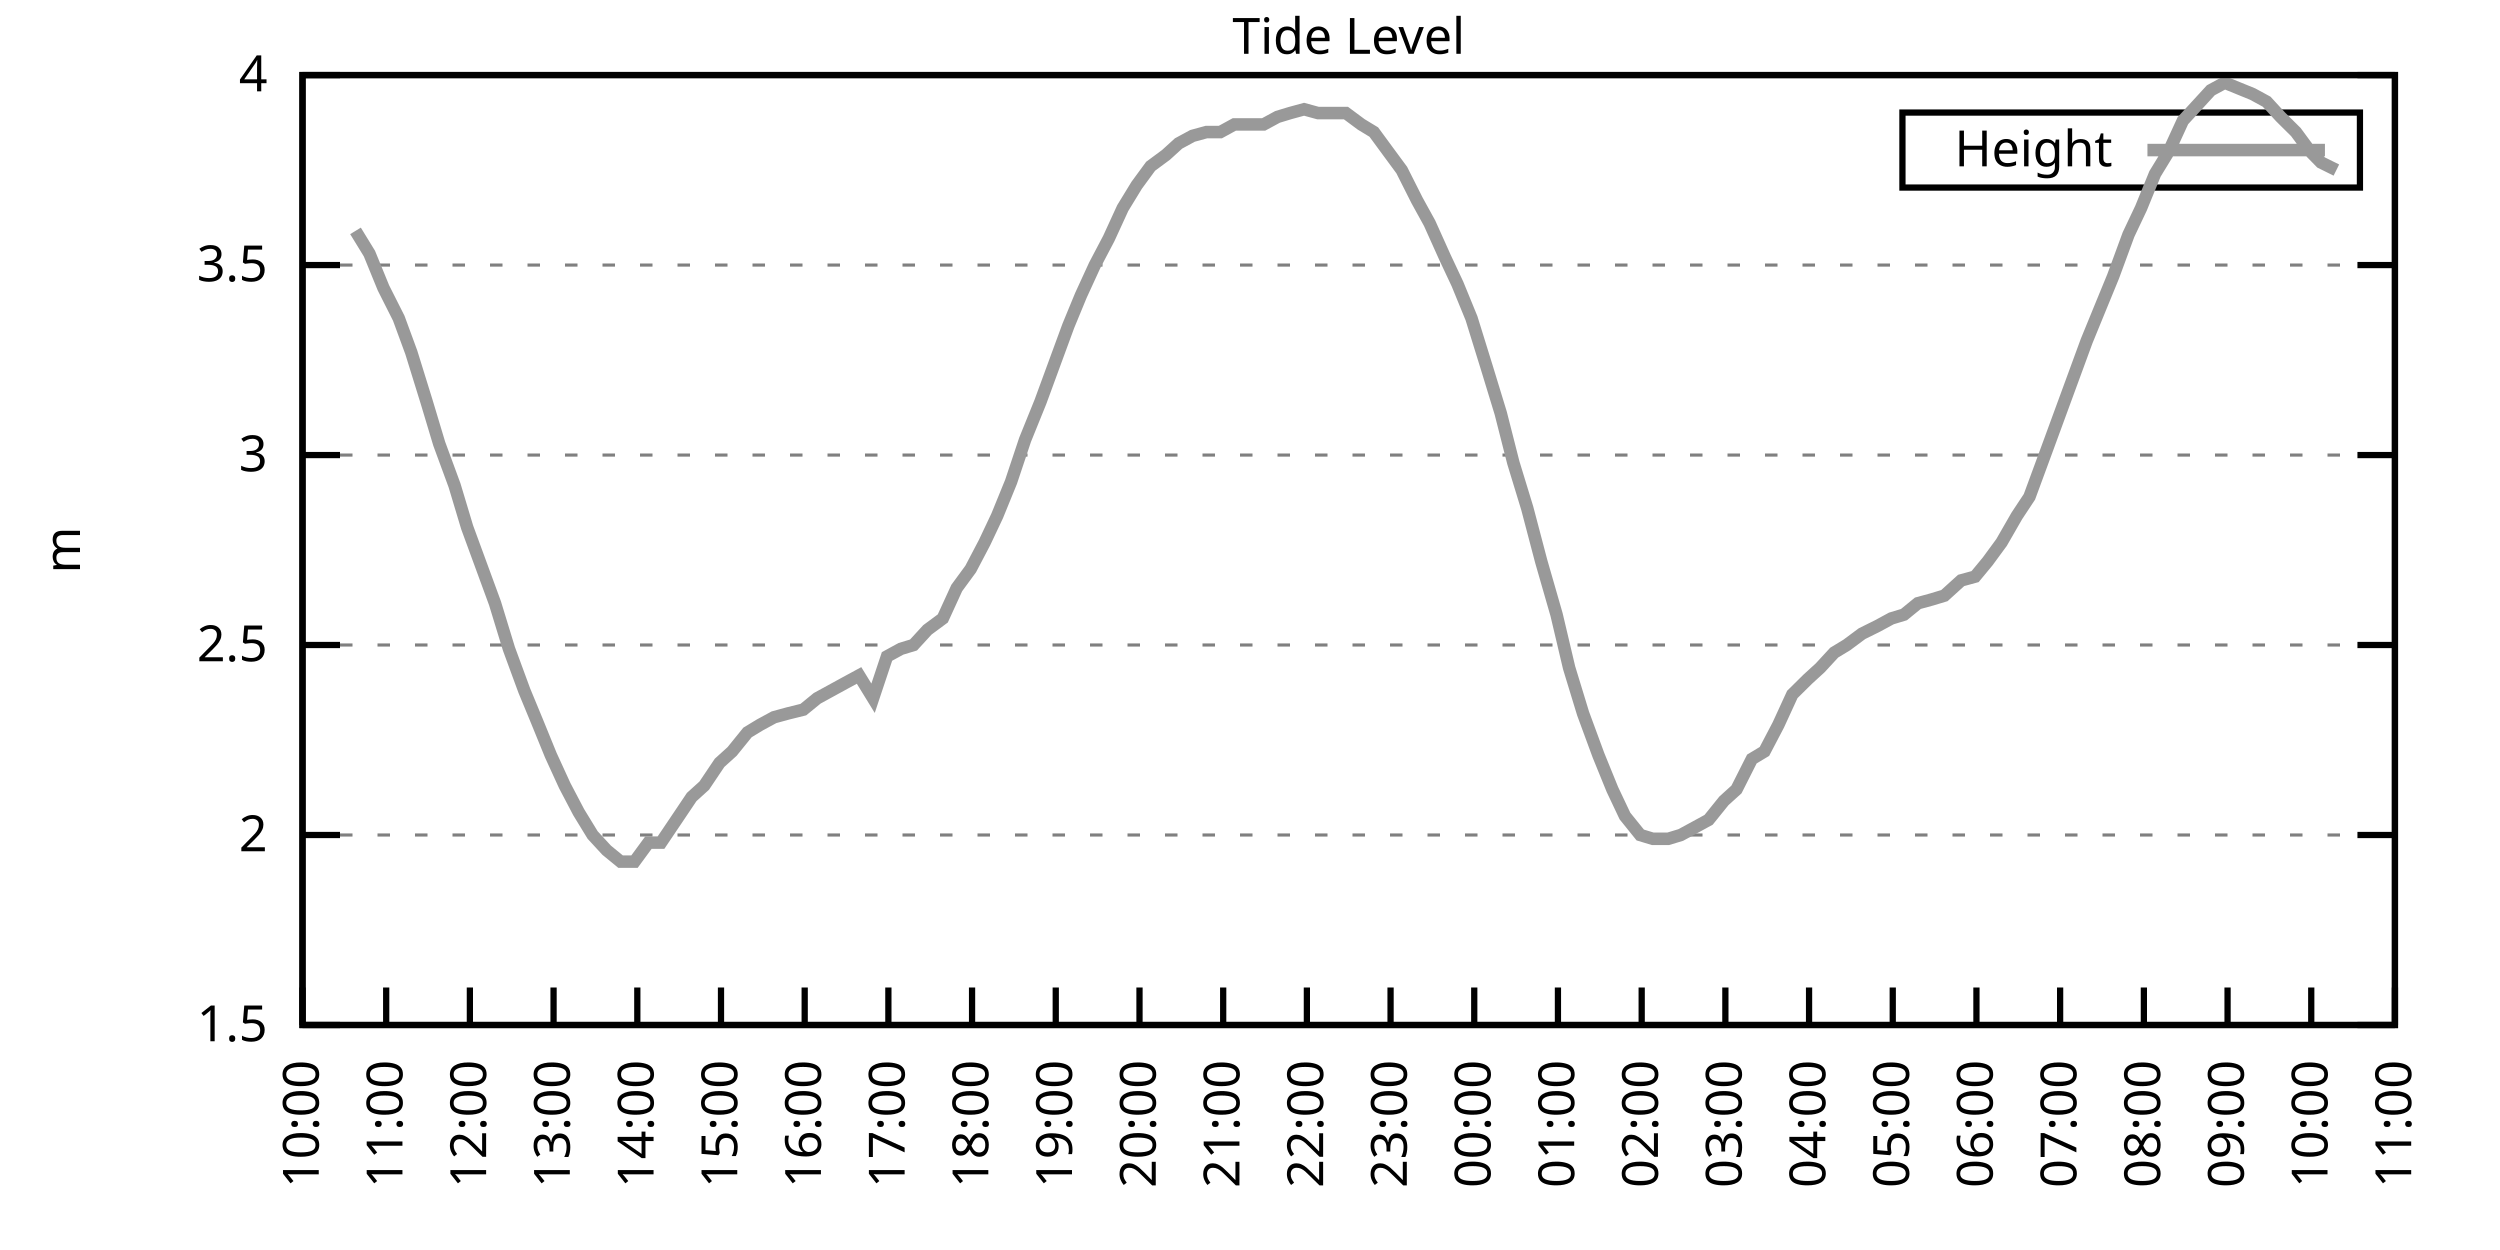
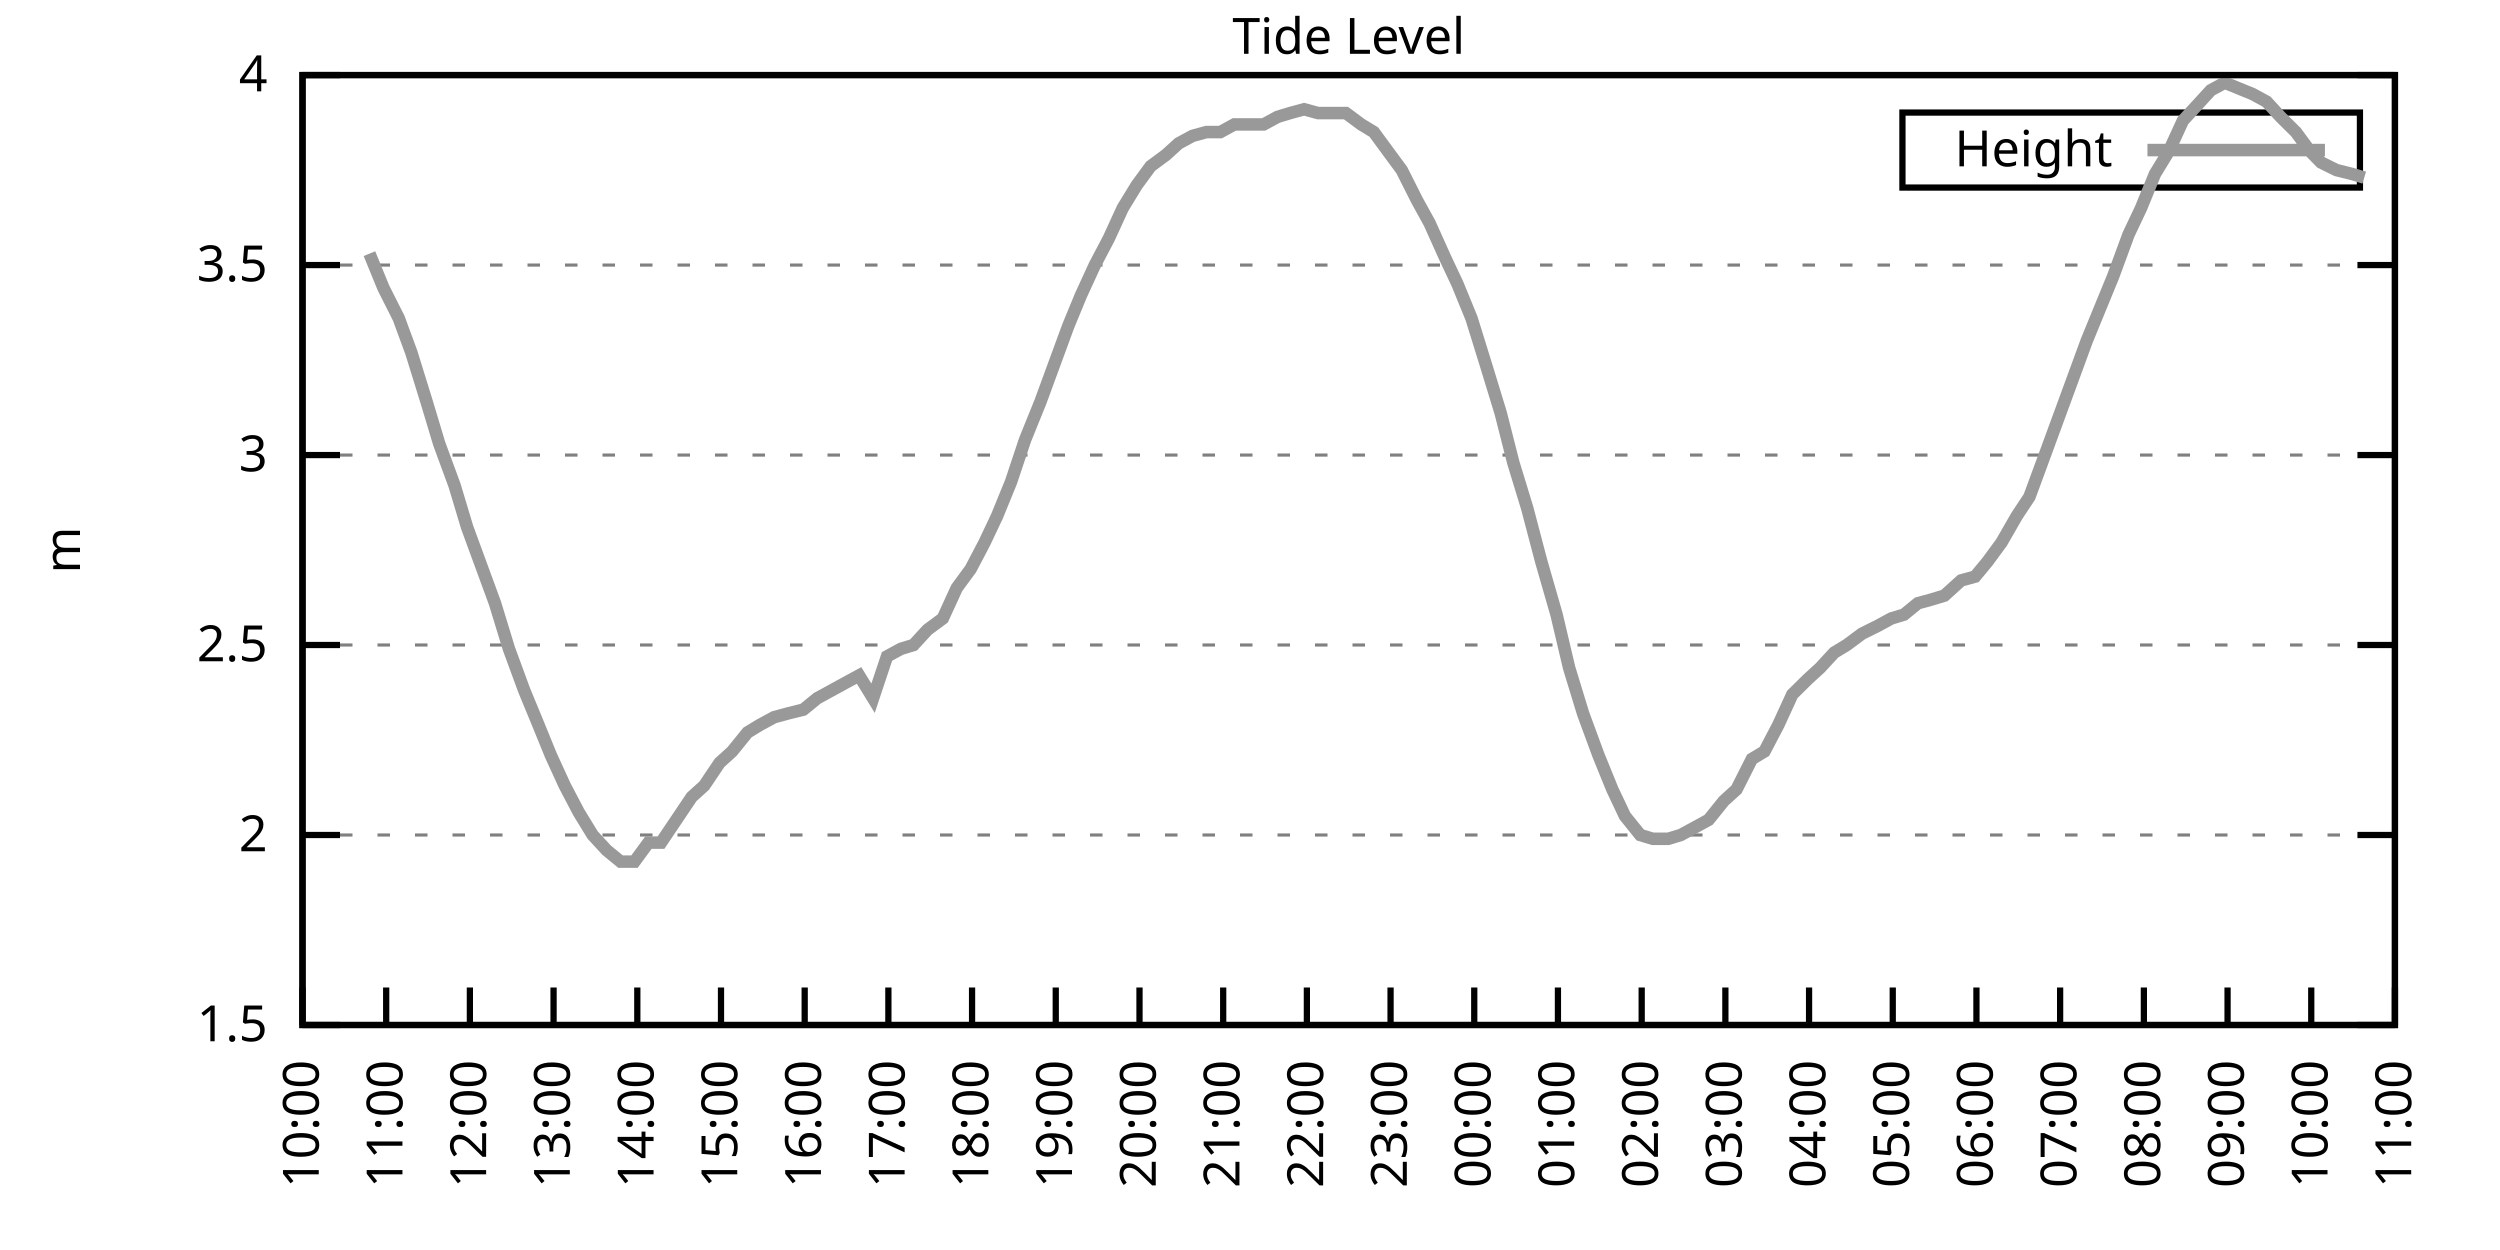
<svg xmlns="http://www.w3.org/2000/svg" xmlns:xlink="http://www.w3.org/1999/xlink" width="400" height="200" viewBox="0 0 400 200">
  <g id="gnuplot_canvas">
    <rect x="0" y="0" width="400" height="200" fill="none" />
    <defs>
      <circle id="gpDot" r="0.5" stroke-width="0.5" stroke="currentColor" />
      <path id="gpPt0" stroke-width="0.333" stroke="currentColor" d="M-1,0 h2 M0,-1 v2" />
      <path id="gpPt1" stroke-width="0.333" stroke="currentColor" d="M-1,-1 L1,1 M1,-1 L-1,1" />
      <path id="gpPt2" stroke-width="0.333" stroke="currentColor" d="M-1,0 L1,0 M0,-1 L0,1 M-1,-1 L1,1 M-1,1 L1,-1" />
      <rect id="gpPt3" stroke-width="0.333" stroke="currentColor" x="-1" y="-1" width="2" height="2" />
      <rect id="gpPt4" stroke-width="0.333" stroke="currentColor" fill="currentColor" x="-1" y="-1" width="2" height="2" />
      <circle id="gpPt5" stroke-width="0.333" stroke="currentColor" cx="0" cy="0" r="1" />
      <use xlink:href="#gpPt5" id="gpPt6" fill="currentColor" stroke="none" />
      <path id="gpPt7" stroke-width="0.333" stroke="currentColor" d="M0,-1.33 L-1.33,0.67 L1.33,0.67 z" />
      <use xlink:href="#gpPt7" id="gpPt8" fill="currentColor" stroke="none" />
      <use xlink:href="#gpPt7" id="gpPt9" stroke="currentColor" transform="rotate(180)" />
      <use xlink:href="#gpPt9" id="gpPt10" fill="currentColor" stroke="none" />
      <use xlink:href="#gpPt3" id="gpPt11" stroke="currentColor" transform="rotate(45)" />
      <use xlink:href="#gpPt11" id="gpPt12" fill="currentColor" stroke="none" />
      <path id="gpPt13" stroke-width="0.333" stroke="currentColor" d="M0,1.330 L1.265,0.411 L0.782,-1.067 L-0.782,-1.076 L-1.265,0.411 z" />
      <use xlink:href="#gpPt13" id="gpPt14" fill="currentColor" stroke="none" />
      <filter id="textbox" filterUnits="objectBoundingBox" x="0" y="0" height="1" width="1">
        <feFlood flood-color="white" flood-opacity="1" result="bgnd" />
        <feComposite in="SourceGraphic" in2="bgnd" operator="atop" />
      </filter>
      <filter id="greybox" filterUnits="objectBoundingBox" x="0" y="0" height="1" width="1">
        <feFlood flood-color="lightgrey" flood-opacity="1" result="grey" />
        <feComposite in="SourceGraphic" in2="grey" operator="atop" />
      </filter>
    </defs>
    <g fill="none" color="white" stroke="currentColor" stroke-width="1.00" stroke-linecap="butt" stroke-linejoin="miter">
</g>
    <g fill="none" color="black" stroke="currentColor" stroke-width="1.00" stroke-linecap="butt" stroke-linejoin="miter">
      <g stroke="none" shape-rendering="crispEdges">
        <polygon fill="rgb(255, 255, 255)" points="48.40,164.00 383.18,164.00 383.18,12.02 48.40,12.02 " />
      </g>
    </g>
    <g fill="none" color="black" stroke="currentColor" stroke-width="1.00" stroke-linecap="butt" stroke-linejoin="miter">
</g>
    <g fill="none" color="black" stroke="black" stroke-width="0.50" stroke-linecap="butt" stroke-linejoin="miter">
</g>
    <g fill="none" color="gray" stroke="currentColor" stroke-width="0.50" stroke-linecap="butt" stroke-linejoin="miter">
      <path stroke="gray" stroke-dasharray="2,4" class="gridline" d="M48.40,164.00 L383.19,164.00  " />
    </g>
    <g fill="none" color="gray" stroke="gray" stroke-width="1.00" stroke-linecap="butt" stroke-linejoin="miter">
</g>
    <g fill="none" color="black" stroke="currentColor" stroke-width="1.00" stroke-linecap="butt" stroke-linejoin="miter">
      <path stroke="black" d="M48.40,164.00 L54.40,164.00 M383.19,164.00 L377.19,164.00  " />
      <g transform="translate(42.80,166.60)" stroke="none" fill="black" font-family="Sans" font-size="8.00" text-anchor="end">
        <text>
          <tspan font-family="Sans"> 1.5</tspan>
        </text>
      </g>
    </g>
    <g fill="none" color="black" stroke="currentColor" stroke-width="1.00" stroke-linecap="butt" stroke-linejoin="miter">
</g>
    <g fill="none" color="black" stroke="black" stroke-width="0.50" stroke-linecap="butt" stroke-linejoin="miter">
</g>
    <g fill="none" color="gray" stroke="currentColor" stroke-width="0.50" stroke-linecap="butt" stroke-linejoin="miter">
      <path stroke="gray" stroke-dasharray="2,4" class="gridline" d="M48.40,133.60 L383.19,133.60  " />
    </g>
    <g fill="none" color="gray" stroke="gray" stroke-width="1.00" stroke-linecap="butt" stroke-linejoin="miter">
</g>
    <g fill="none" color="black" stroke="currentColor" stroke-width="1.00" stroke-linecap="butt" stroke-linejoin="miter">
      <path stroke="black" d="M48.40,133.60 L54.40,133.60 M383.19,133.60 L377.19,133.60  " />
      <g transform="translate(42.80,136.20)" stroke="none" fill="black" font-family="Sans" font-size="8.00" text-anchor="end">
        <text>
          <tspan font-family="Sans"> 2</tspan>
        </text>
      </g>
    </g>
    <g fill="none" color="black" stroke="currentColor" stroke-width="1.00" stroke-linecap="butt" stroke-linejoin="miter">
</g>
    <g fill="none" color="black" stroke="black" stroke-width="0.50" stroke-linecap="butt" stroke-linejoin="miter">
</g>
    <g fill="none" color="gray" stroke="currentColor" stroke-width="0.50" stroke-linecap="butt" stroke-linejoin="miter">
      <path stroke="gray" stroke-dasharray="2,4" class="gridline" d="M48.40,103.20 L383.19,103.20  " />
    </g>
    <g fill="none" color="gray" stroke="gray" stroke-width="1.00" stroke-linecap="butt" stroke-linejoin="miter">
</g>
    <g fill="none" color="black" stroke="currentColor" stroke-width="1.00" stroke-linecap="butt" stroke-linejoin="miter">
      <path stroke="black" d="M48.40,103.20 L54.40,103.20 M383.19,103.20 L377.19,103.20  " />
      <g transform="translate(42.80,105.80)" stroke="none" fill="black" font-family="Sans" font-size="8.00" text-anchor="end">
        <text>
          <tspan font-family="Sans"> 2.5</tspan>
        </text>
      </g>
    </g>
    <g fill="none" color="black" stroke="currentColor" stroke-width="1.00" stroke-linecap="butt" stroke-linejoin="miter">
</g>
    <g fill="none" color="black" stroke="black" stroke-width="0.50" stroke-linecap="butt" stroke-linejoin="miter">
</g>
    <g fill="none" color="gray" stroke="currentColor" stroke-width="0.50" stroke-linecap="butt" stroke-linejoin="miter">
      <path stroke="gray" stroke-dasharray="2,4" class="gridline" d="M48.40,72.81 L383.19,72.81  " />
    </g>
    <g fill="none" color="gray" stroke="gray" stroke-width="1.00" stroke-linecap="butt" stroke-linejoin="miter">
</g>
    <g fill="none" color="black" stroke="currentColor" stroke-width="1.00" stroke-linecap="butt" stroke-linejoin="miter">
      <path stroke="black" d="M48.40,72.81 L54.40,72.81 M383.19,72.81 L377.19,72.81  " />
      <g transform="translate(42.80,75.41)" stroke="none" fill="black" font-family="Sans" font-size="8.00" text-anchor="end">
        <text>
          <tspan font-family="Sans"> 3</tspan>
        </text>
      </g>
    </g>
    <g fill="none" color="black" stroke="currentColor" stroke-width="1.00" stroke-linecap="butt" stroke-linejoin="miter">
</g>
    <g fill="none" color="black" stroke="black" stroke-width="0.50" stroke-linecap="butt" stroke-linejoin="miter">
</g>
    <g fill="none" color="gray" stroke="currentColor" stroke-width="0.50" stroke-linecap="butt" stroke-linejoin="miter">
      <path stroke="gray" stroke-dasharray="2,4" class="gridline" d="M48.40,42.41 L383.19,42.41  " />
    </g>
    <g fill="none" color="gray" stroke="gray" stroke-width="1.00" stroke-linecap="butt" stroke-linejoin="miter">
</g>
    <g fill="none" color="black" stroke="currentColor" stroke-width="1.00" stroke-linecap="butt" stroke-linejoin="miter">
      <path stroke="black" d="M48.40,42.41 L54.40,42.41 M383.19,42.41 L377.19,42.41  " />
      <g transform="translate(42.80,45.01)" stroke="none" fill="black" font-family="Sans" font-size="8.00" text-anchor="end">
        <text>
          <tspan font-family="Sans"> 3.5</tspan>
        </text>
      </g>
    </g>
    <g fill="none" color="black" stroke="currentColor" stroke-width="1.00" stroke-linecap="butt" stroke-linejoin="miter">
</g>
    <g fill="none" color="black" stroke="black" stroke-width="0.50" stroke-linecap="butt" stroke-linejoin="miter">
</g>
    <g fill="none" color="gray" stroke="currentColor" stroke-width="0.50" stroke-linecap="butt" stroke-linejoin="miter">
      <path stroke="gray" stroke-dasharray="2,4" class="gridline" d="M48.40,12.01 L383.19,12.01  " />
    </g>
    <g fill="none" color="gray" stroke="gray" stroke-width="1.00" stroke-linecap="butt" stroke-linejoin="miter">
</g>
    <g fill="none" color="black" stroke="currentColor" stroke-width="1.00" stroke-linecap="butt" stroke-linejoin="miter">
      <path stroke="black" d="M48.40,12.01 L54.40,12.01 M383.19,12.01 L377.19,12.01  " />
      <g transform="translate(42.80,14.61)" stroke="none" fill="black" font-family="Sans" font-size="8.00" text-anchor="end">
        <text>
          <tspan font-family="Sans"> 4</tspan>
        </text>
      </g>
    </g>
    <g fill="none" color="black" stroke="currentColor" stroke-width="1.00" stroke-linecap="butt" stroke-linejoin="miter">
      <path stroke="black" d="M48.40,164.00 L48.40,158.00  " />
      <g transform="translate(51.00,169.60) rotate(270.00)" stroke="none" fill="black" font-family="Sans" font-size="8.00" text-anchor="end">
        <text>
          <tspan font-family="Sans">10:00</tspan>
        </text>
      </g>
    </g>
    <g fill="none" color="black" stroke="currentColor" stroke-width="1.00" stroke-linecap="butt" stroke-linejoin="miter">
      <path stroke="black" d="M61.79,164.00 L61.79,158.00  " />
      <g transform="translate(64.39,169.60) rotate(270.00)" stroke="none" fill="black" font-family="Sans" font-size="8.00" text-anchor="end">
        <text>
          <tspan font-family="Sans">11:00</tspan>
        </text>
      </g>
    </g>
    <g fill="none" color="black" stroke="currentColor" stroke-width="1.00" stroke-linecap="butt" stroke-linejoin="miter">
      <path stroke="black" d="M75.18,164.00 L75.18,158.00  " />
      <g transform="translate(77.78,169.60) rotate(270.00)" stroke="none" fill="black" font-family="Sans" font-size="8.00" text-anchor="end">
        <text>
          <tspan font-family="Sans">12:00</tspan>
        </text>
      </g>
    </g>
    <g fill="none" color="black" stroke="currentColor" stroke-width="1.00" stroke-linecap="butt" stroke-linejoin="miter">
      <path stroke="black" d="M88.57,164.00 L88.57,158.00  " />
      <g transform="translate(91.17,169.60) rotate(270.00)" stroke="none" fill="black" font-family="Sans" font-size="8.00" text-anchor="end">
        <text>
          <tspan font-family="Sans">13:00</tspan>
        </text>
      </g>
    </g>
    <g fill="none" color="black" stroke="currentColor" stroke-width="1.00" stroke-linecap="butt" stroke-linejoin="miter">
      <path stroke="black" d="M101.97,164.00 L101.97,158.00  " />
      <g transform="translate(104.57,169.60) rotate(270.00)" stroke="none" fill="black" font-family="Sans" font-size="8.00" text-anchor="end">
        <text>
          <tspan font-family="Sans">14:00</tspan>
        </text>
      </g>
    </g>
    <g fill="none" color="black" stroke="currentColor" stroke-width="1.00" stroke-linecap="butt" stroke-linejoin="miter">
      <path stroke="black" d="M115.36,164.00 L115.36,158.00  " />
      <g transform="translate(117.96,169.60) rotate(270.00)" stroke="none" fill="black" font-family="Sans" font-size="8.00" text-anchor="end">
        <text>
          <tspan font-family="Sans">15:00</tspan>
        </text>
      </g>
    </g>
    <g fill="none" color="black" stroke="currentColor" stroke-width="1.00" stroke-linecap="butt" stroke-linejoin="miter">
      <path stroke="black" d="M128.75,164.00 L128.75,158.00  " />
      <g transform="translate(131.35,169.60) rotate(270.00)" stroke="none" fill="black" font-family="Sans" font-size="8.00" text-anchor="end">
        <text>
          <tspan font-family="Sans">16:00</tspan>
        </text>
      </g>
    </g>
    <g fill="none" color="black" stroke="currentColor" stroke-width="1.00" stroke-linecap="butt" stroke-linejoin="miter">
      <path stroke="black" d="M142.14,164.00 L142.14,158.00  " />
      <g transform="translate(144.74,169.60) rotate(270.00)" stroke="none" fill="black" font-family="Sans" font-size="8.00" text-anchor="end">
        <text>
          <tspan font-family="Sans">17:00</tspan>
        </text>
      </g>
    </g>
    <g fill="none" color="black" stroke="currentColor" stroke-width="1.00" stroke-linecap="butt" stroke-linejoin="miter">
      <path stroke="black" d="M155.53,164.00 L155.53,158.00  " />
      <g transform="translate(158.13,169.60) rotate(270.00)" stroke="none" fill="black" font-family="Sans" font-size="8.00" text-anchor="end">
        <text>
          <tspan font-family="Sans">18:00</tspan>
        </text>
      </g>
    </g>
    <g fill="none" color="black" stroke="currentColor" stroke-width="1.00" stroke-linecap="butt" stroke-linejoin="miter">
      <path stroke="black" d="M168.92,164.00 L168.92,158.00  " />
      <g transform="translate(171.52,169.60) rotate(270.00)" stroke="none" fill="black" font-family="Sans" font-size="8.00" text-anchor="end">
        <text>
          <tspan font-family="Sans">19:00</tspan>
        </text>
      </g>
    </g>
    <g fill="none" color="black" stroke="currentColor" stroke-width="1.00" stroke-linecap="butt" stroke-linejoin="miter">
      <path stroke="black" d="M182.32,164.00 L182.32,158.00  " />
      <g transform="translate(184.92,169.60) rotate(270.00)" stroke="none" fill="black" font-family="Sans" font-size="8.00" text-anchor="end">
        <text>
          <tspan font-family="Sans">20:00</tspan>
        </text>
      </g>
    </g>
    <g fill="none" color="black" stroke="currentColor" stroke-width="1.00" stroke-linecap="butt" stroke-linejoin="miter">
      <path stroke="black" d="M195.71,164.00 L195.71,158.00  " />
      <g transform="translate(198.31,169.60) rotate(270.00)" stroke="none" fill="black" font-family="Sans" font-size="8.00" text-anchor="end">
        <text>
          <tspan font-family="Sans">21:00</tspan>
        </text>
      </g>
    </g>
    <g fill="none" color="black" stroke="currentColor" stroke-width="1.00" stroke-linecap="butt" stroke-linejoin="miter">
      <path stroke="black" d="M209.10,164.00 L209.10,158.00  " />
      <g transform="translate(211.70,169.60) rotate(270.00)" stroke="none" fill="black" font-family="Sans" font-size="8.00" text-anchor="end">
        <text>
          <tspan font-family="Sans">22:00</tspan>
        </text>
      </g>
    </g>
    <g fill="none" color="black" stroke="currentColor" stroke-width="1.00" stroke-linecap="butt" stroke-linejoin="miter">
      <path stroke="black" d="M222.49,164.00 L222.49,158.00  " />
      <g transform="translate(225.09,169.60) rotate(270.00)" stroke="none" fill="black" font-family="Sans" font-size="8.00" text-anchor="end">
        <text>
          <tspan font-family="Sans">23:00</tspan>
        </text>
      </g>
    </g>
    <g fill="none" color="black" stroke="currentColor" stroke-width="1.00" stroke-linecap="butt" stroke-linejoin="miter">
      <path stroke="black" d="M235.88,164.00 L235.88,158.00  " />
      <g transform="translate(238.48,169.60) rotate(270.00)" stroke="none" fill="black" font-family="Sans" font-size="8.00" text-anchor="end">
        <text>
          <tspan font-family="Sans">00:00</tspan>
        </text>
      </g>
    </g>
    <g fill="none" color="black" stroke="currentColor" stroke-width="1.00" stroke-linecap="butt" stroke-linejoin="miter">
      <path stroke="black" d="M249.27,164.00 L249.27,158.00  " />
      <g transform="translate(251.87,169.60) rotate(270.00)" stroke="none" fill="black" font-family="Sans" font-size="8.00" text-anchor="end">
        <text>
          <tspan font-family="Sans">01:00</tspan>
        </text>
      </g>
    </g>
    <g fill="none" color="black" stroke="currentColor" stroke-width="1.00" stroke-linecap="butt" stroke-linejoin="miter">
      <path stroke="black" d="M262.67,164.00 L262.67,158.00  " />
      <g transform="translate(265.27,169.60) rotate(270.00)" stroke="none" fill="black" font-family="Sans" font-size="8.00" text-anchor="end">
        <text>
          <tspan font-family="Sans">02:00</tspan>
        </text>
      </g>
    </g>
    <g fill="none" color="black" stroke="currentColor" stroke-width="1.00" stroke-linecap="butt" stroke-linejoin="miter">
      <path stroke="black" d="M276.06,164.00 L276.06,158.00  " />
      <g transform="translate(278.66,169.60) rotate(270.00)" stroke="none" fill="black" font-family="Sans" font-size="8.00" text-anchor="end">
        <text>
          <tspan font-family="Sans">03:00</tspan>
        </text>
      </g>
    </g>
    <g fill="none" color="black" stroke="currentColor" stroke-width="1.00" stroke-linecap="butt" stroke-linejoin="miter">
      <path stroke="black" d="M289.45,164.00 L289.45,158.00  " />
      <g transform="translate(292.05,169.60) rotate(270.00)" stroke="none" fill="black" font-family="Sans" font-size="8.00" text-anchor="end">
        <text>
          <tspan font-family="Sans">04:00</tspan>
        </text>
      </g>
    </g>
    <g fill="none" color="black" stroke="currentColor" stroke-width="1.00" stroke-linecap="butt" stroke-linejoin="miter">
      <path stroke="black" d="M302.84,164.00 L302.84,158.00  " />
      <g transform="translate(305.44,169.60) rotate(270.00)" stroke="none" fill="black" font-family="Sans" font-size="8.00" text-anchor="end">
        <text>
          <tspan font-family="Sans">05:00</tspan>
        </text>
      </g>
    </g>
    <g fill="none" color="black" stroke="currentColor" stroke-width="1.00" stroke-linecap="butt" stroke-linejoin="miter">
      <path stroke="black" d="M316.23,164.00 L316.23,158.00  " />
      <g transform="translate(318.83,169.60) rotate(270.00)" stroke="none" fill="black" font-family="Sans" font-size="8.00" text-anchor="end">
        <text>
          <tspan font-family="Sans">06:00</tspan>
        </text>
      </g>
    </g>
    <g fill="none" color="black" stroke="currentColor" stroke-width="1.00" stroke-linecap="butt" stroke-linejoin="miter">
      <path stroke="black" d="M329.62,164.00 L329.62,158.00  " />
      <g transform="translate(332.22,169.60) rotate(270.00)" stroke="none" fill="black" font-family="Sans" font-size="8.00" text-anchor="end">
        <text>
          <tspan font-family="Sans">07:00</tspan>
        </text>
      </g>
    </g>
    <g fill="none" color="black" stroke="currentColor" stroke-width="1.00" stroke-linecap="butt" stroke-linejoin="miter">
      <path stroke="black" d="M343.02,164.00 L343.02,158.00  " />
      <g transform="translate(345.62,169.60) rotate(270.00)" stroke="none" fill="black" font-family="Sans" font-size="8.00" text-anchor="end">
        <text>
          <tspan font-family="Sans">08:00</tspan>
        </text>
      </g>
    </g>
    <g fill="none" color="black" stroke="currentColor" stroke-width="1.00" stroke-linecap="butt" stroke-linejoin="miter">
      <path stroke="black" d="M356.41,164.00 L356.41,158.00  " />
      <g transform="translate(359.01,169.60) rotate(270.00)" stroke="none" fill="black" font-family="Sans" font-size="8.00" text-anchor="end">
        <text>
          <tspan font-family="Sans">09:00</tspan>
        </text>
      </g>
    </g>
    <g fill="none" color="black" stroke="currentColor" stroke-width="1.00" stroke-linecap="butt" stroke-linejoin="miter">
      <path stroke="black" d="M369.80,164.00 L369.80,158.00  " />
      <g transform="translate(372.40,169.60) rotate(270.00)" stroke="none" fill="black" font-family="Sans" font-size="8.00" text-anchor="end">
        <text>
          <tspan font-family="Sans">10:00</tspan>
        </text>
      </g>
    </g>
    <g fill="none" color="black" stroke="currentColor" stroke-width="1.00" stroke-linecap="butt" stroke-linejoin="miter">
      <path stroke="black" d="M383.19,164.00 L383.19,158.00  " />
      <g transform="translate(385.79,169.60) rotate(270.00)" stroke="none" fill="black" font-family="Sans" font-size="8.00" text-anchor="end">
        <text>
          <tspan font-family="Sans">11:00</tspan>
        </text>
      </g>
    </g>
    <g fill="none" color="black" stroke="currentColor" stroke-width="1.00" stroke-linecap="butt" stroke-linejoin="miter">
</g>
    <g fill="none" color="black" stroke="currentColor" stroke-width="1.00" stroke-linecap="butt" stroke-linejoin="miter">
      <path stroke="black" d="M48.40,12.01 L48.40,164.00 L383.19,164.00 L383.19,12.01 L48.40,12.01 Z  " />
    </g>
    <g fill="none" color="black" stroke="currentColor" stroke-width="1.00" stroke-linecap="butt" stroke-linejoin="miter">
</g>
    <g fill="none" color="black" stroke="currentColor" stroke-width="1.00" stroke-linecap="butt" stroke-linejoin="miter">
      <path stroke="black" d="M304.39,30.01 L304.39,18.01 L377.59,18.01 L377.59,30.01 L304.39,30.01 Z  " />
    </g>
    <g id="Tide_level_plot_1">
      <g fill="none" color="white" stroke="black" stroke-width="2.00" stroke-linecap="butt" stroke-linejoin="miter">
</g>
      <g fill="none" color="black" stroke="currentColor" stroke-width="2.00" stroke-linecap="butt" stroke-linejoin="miter">
        <g transform="translate(337.99,26.61)" stroke="none" fill="black" font-family="Sans" font-size="8.00" text-anchor="end">
          <text>
            <tspan font-family="Sans">Height</tspan>
          </text>
        </g>
      </g>
      <g fill="none" color="black" stroke="currentColor" stroke-width="2.00" stroke-linecap="butt" stroke-linejoin="miter">
-         <path stroke="rgb(153, 153, 153)" d="M343.59,24.01 L371.99,24.01 M56.88,36.94 L59.11,40.58 L61.35,46.06 L63.80,50.92 L65.81,56.39 L68.26,64.29   L70.27,70.98 L72.73,77.67 L74.74,84.36 L76.97,90.44 L79.20,96.52 L81.43,103.81 L83.89,110.50 L85.90,115.36   L88.13,120.83 L90.36,125.70 L92.59,129.95 L94.82,133.60 L97.06,136.03 L99.29,137.86 L101.52,137.86 L103.75,134.82   L105.76,134.82 L108.22,131.17 L110.67,127.52 L112.68,125.70 L115.13,122.05 L117.14,120.23 L119.60,117.19 L121.61,115.97   L123.84,114.76 L126.07,114.15 L128.53,113.54 L130.76,111.72 L132.99,110.50 L135.22,109.28 L137.45,108.07 L139.69,111.72   L141.92,105.03 L144.15,103.81 L146.16,103.20 L148.39,100.77 L150.85,98.95 L153.08,94.08 L155.31,91.04 L157.54,86.79   L159.55,82.53 L161.78,77.06 L164.01,70.37 L166.47,64.29 L168.70,58.21 L170.93,52.14 L172.94,47.27 L175.17,42.41   L177.41,38.15 L179.64,33.29 L181.87,29.64 L184.10,26.60 L186.56,24.78 L188.57,22.95 L190.80,21.74 L193.03,21.13   L195.26,21.13 L197.49,19.91 L199.50,19.91 L202.18,19.91 L204.41,18.70 L206.42,18.09 L208.65,17.48 L210.88,18.09   L213.34,18.09 L215.35,18.09 L217.80,19.91 L219.81,21.13 L222.04,24.17 L224.28,27.21 L226.73,32.07 L228.74,35.72   L231.20,41.19 L233.20,45.45 L235.44,50.92 L237.89,58.82 L240.12,66.12 L242.13,74.02 L244.36,81.32 L246.60,89.83   L249.05,98.34 L251.06,106.85 L253.29,114.15 L255.75,120.83 L257.98,126.31 L259.99,130.56 L262.44,133.60 L264.45,134.21   L266.91,134.21 L268.92,133.60 L271.15,132.39 L273.38,131.17 L275.83,128.13 L277.84,126.31 L280.30,121.44 L282.31,120.23   L284.54,115.97 L286.77,111.11 L289.23,108.68 L291.23,106.85 L293.47,104.42 L295.48,103.20 L297.93,101.38 L300.39,100.16   L302.62,98.95 L304.63,98.34 L306.86,96.52 L309.09,95.91 L311.10,95.30 L313.78,92.87 L316.01,92.26 L318.02,89.83   L320.25,86.79 L322.70,82.53 L324.71,79.49 L327.17,72.81 L329.18,67.33 L331.41,61.25 L333.86,54.57 L336.10,49.10   L338.10,44.23 L340.56,37.54 L342.57,33.29 L344.80,27.82 L347.03,24.17 L349.26,19.31 L351.50,16.87 L353.73,14.44   L355.96,13.23 L360.42,15.05 L362.66,16.27 L364.89,18.70 L367.34,21.13 L369.58,24.17 L371.36,25.99 L373.82,27.21    " />
+         <path stroke="rgb(153, 153, 153)" d="M343.59,24.01 L371.99,24.01 M59.11,40.58 L61.35,46.06 L63.80,50.92 L65.81,56.39 L68.26,64.29 L70.27,70.98   L72.73,77.67 L74.74,84.36 L76.97,90.44 L79.20,96.52 L81.43,103.81 L83.89,110.50 L85.90,115.36 L88.13,120.83   L90.36,125.70 L92.59,129.95 L94.82,133.60 L97.06,136.03 L99.29,137.86 L101.52,137.86 L103.75,134.82 L105.76,134.82   L108.22,131.17 L110.67,127.52 L112.68,125.70 L115.13,122.05 L117.14,120.23 L119.60,117.19 L121.61,115.97 L123.84,114.76   L126.07,114.15 L128.53,113.54 L130.76,111.72 L132.99,110.50 L135.22,109.28 L137.45,108.07 L139.69,111.72 L141.92,105.03   L144.15,103.81 L146.16,103.20 L148.39,100.77 L150.85,98.95 L153.08,94.08 L155.31,91.04 L157.54,86.79 L159.55,82.53   L161.78,77.06 L164.01,70.37 L166.47,64.29 L168.70,58.21 L170.93,52.14 L172.94,47.27 L175.17,42.41 L177.41,38.15   L179.64,33.29 L181.87,29.64 L184.10,26.60 L186.56,24.78 L188.57,22.95 L190.80,21.74 L193.03,21.13 L195.26,21.13   L197.49,19.91 L199.50,19.91 L202.18,19.91 L204.41,18.70 L206.42,18.09 L208.65,17.48 L210.88,18.09 L213.34,18.09   L215.35,18.09 L217.80,19.91 L219.81,21.13 L222.04,24.17 L224.28,27.21 L226.73,32.07 L228.74,35.72 L231.20,41.19   L233.20,45.45 L235.44,50.92 L237.89,58.82 L240.12,66.12 L242.13,74.02 L244.36,81.32 L246.60,89.83 L249.05,98.34   L251.06,106.85 L253.29,114.15 L255.75,120.83 L257.98,126.31 L259.99,130.56 L262.44,133.60 L264.45,134.21 L266.91,134.21   L268.92,133.60 L271.15,132.39 L273.38,131.17 L275.83,128.13 L277.84,126.31 L280.30,121.44 L282.31,120.23 L284.54,115.97   L286.77,111.11 L289.23,108.68 L291.23,106.85 L293.47,104.42 L295.48,103.20 L297.93,101.38 L300.39,100.16 L302.62,98.95   L304.63,98.34 L306.86,96.52 L309.09,95.91 L311.10,95.30 L313.78,92.87 L316.01,92.26 L318.02,89.83 L320.25,86.79   L322.70,82.53 L324.71,79.49 L327.17,72.81 L329.18,67.33 L331.41,61.25 L333.86,54.57 L336.10,49.10 L338.10,44.23   L340.56,37.54 L342.57,33.29 L344.80,27.82 L347.03,24.17 L349.26,19.31 L351.50,16.87 L353.73,14.44 L355.96,13.23   L360.42,15.05 L362.66,16.27 L364.89,18.70 L367.34,21.13 L369.58,24.17 L371.36,25.99 L373.82,27.21 L376.27,27.82   L378.28,28.42  " />
      </g>
    </g>
    <g fill="none" color="black" stroke="currentColor" stroke-width="2.00" stroke-linecap="butt" stroke-linejoin="miter">
</g>
    <g fill="none" color="black" stroke="black" stroke-width="1.00" stroke-linecap="butt" stroke-linejoin="miter">
</g>
    <g fill="none" color="black" stroke="currentColor" stroke-width="1.00" stroke-linecap="butt" stroke-linejoin="miter">
      <path stroke="black" d="M48.40,12.01 L48.40,164.00 L383.19,164.00 L383.19,12.01 L48.40,12.01 Z  " />
      <g transform="translate(12.80,88.01) rotate(270.00)" stroke="none" fill="black" font-family="Sans" font-size="8.00" text-anchor="middle">
        <text>
          <tspan font-family="Sans">m</tspan>
        </text>
      </g>
    </g>
    <g fill="none" color="black" stroke="currentColor" stroke-width="1.00" stroke-linecap="butt" stroke-linejoin="miter">
</g>
    <g fill="none" color="black" stroke="currentColor" stroke-width="1.00" stroke-linecap="butt" stroke-linejoin="miter">
      <g transform="translate(215.79,8.61)" stroke="none" fill="black" font-family="Sans" font-size="8.00" text-anchor="middle">
        <text>
          <tspan font-family="Sans">Tide Level</tspan>
        </text>
      </g>
    </g>
    <g fill="none" color="black" stroke="currentColor" stroke-width="1.00" stroke-linecap="butt" stroke-linejoin="miter">
</g>
  </g>
</svg>
